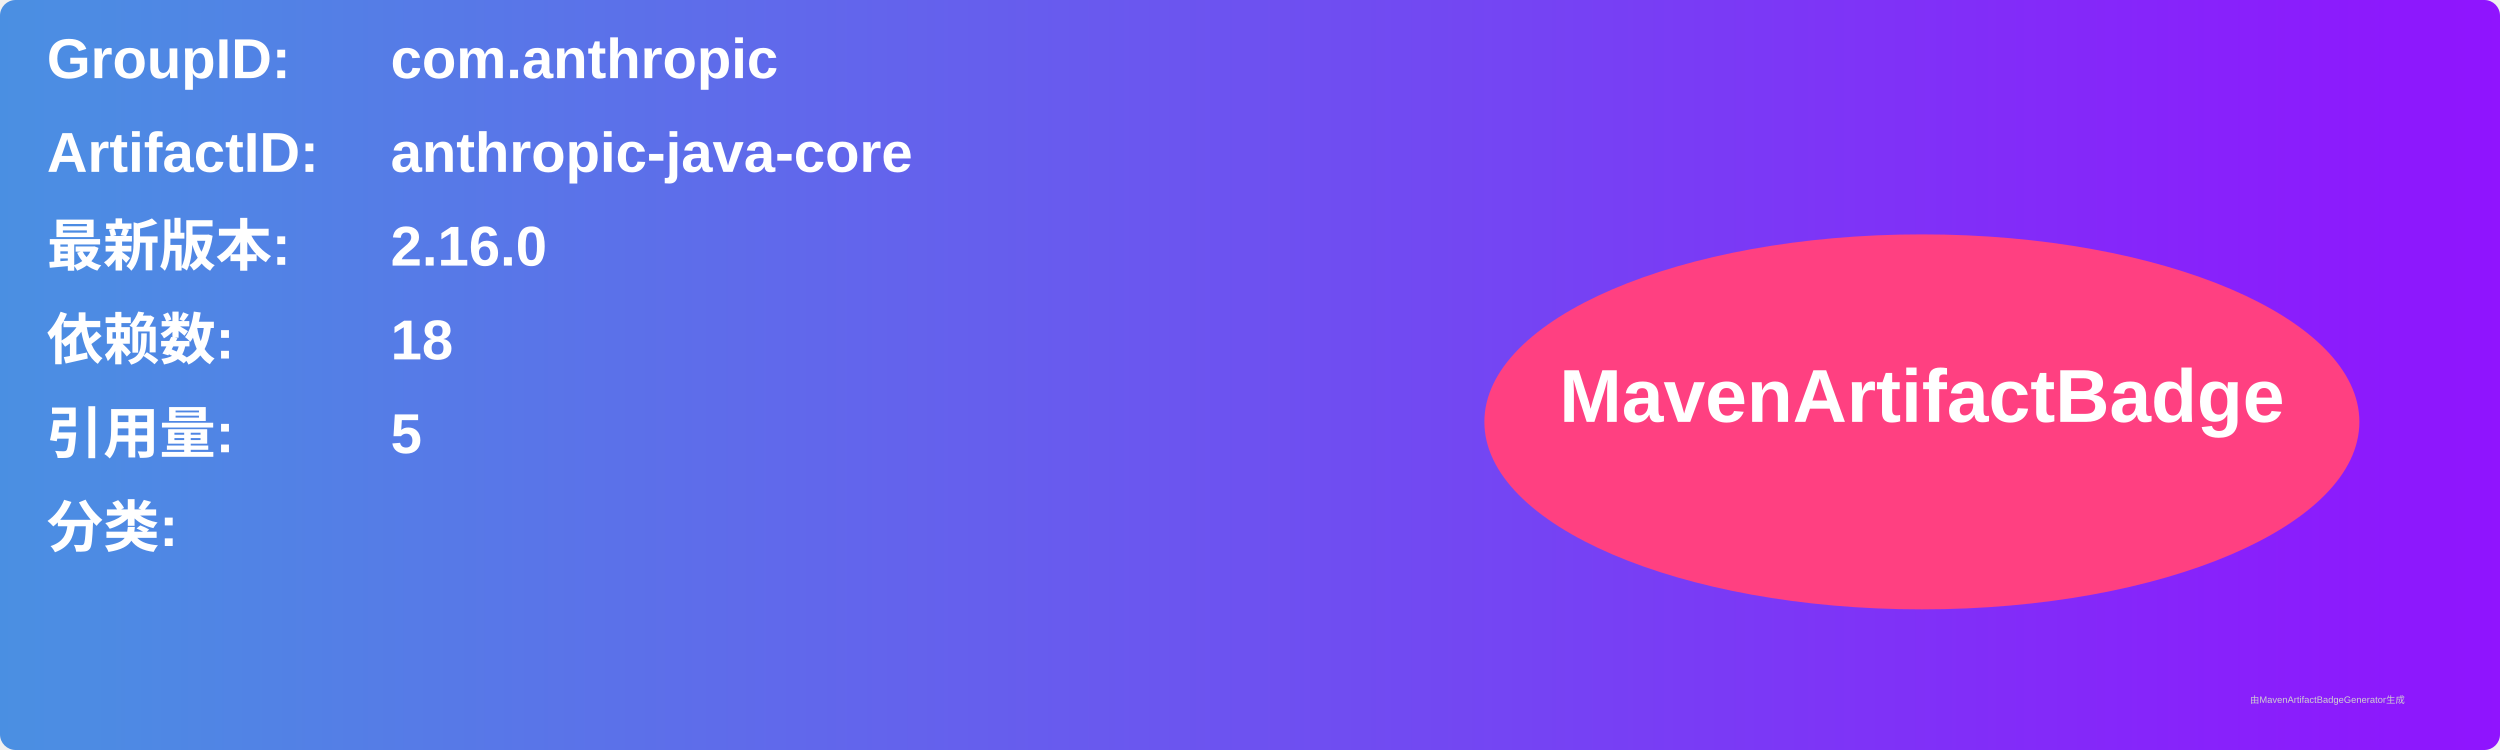
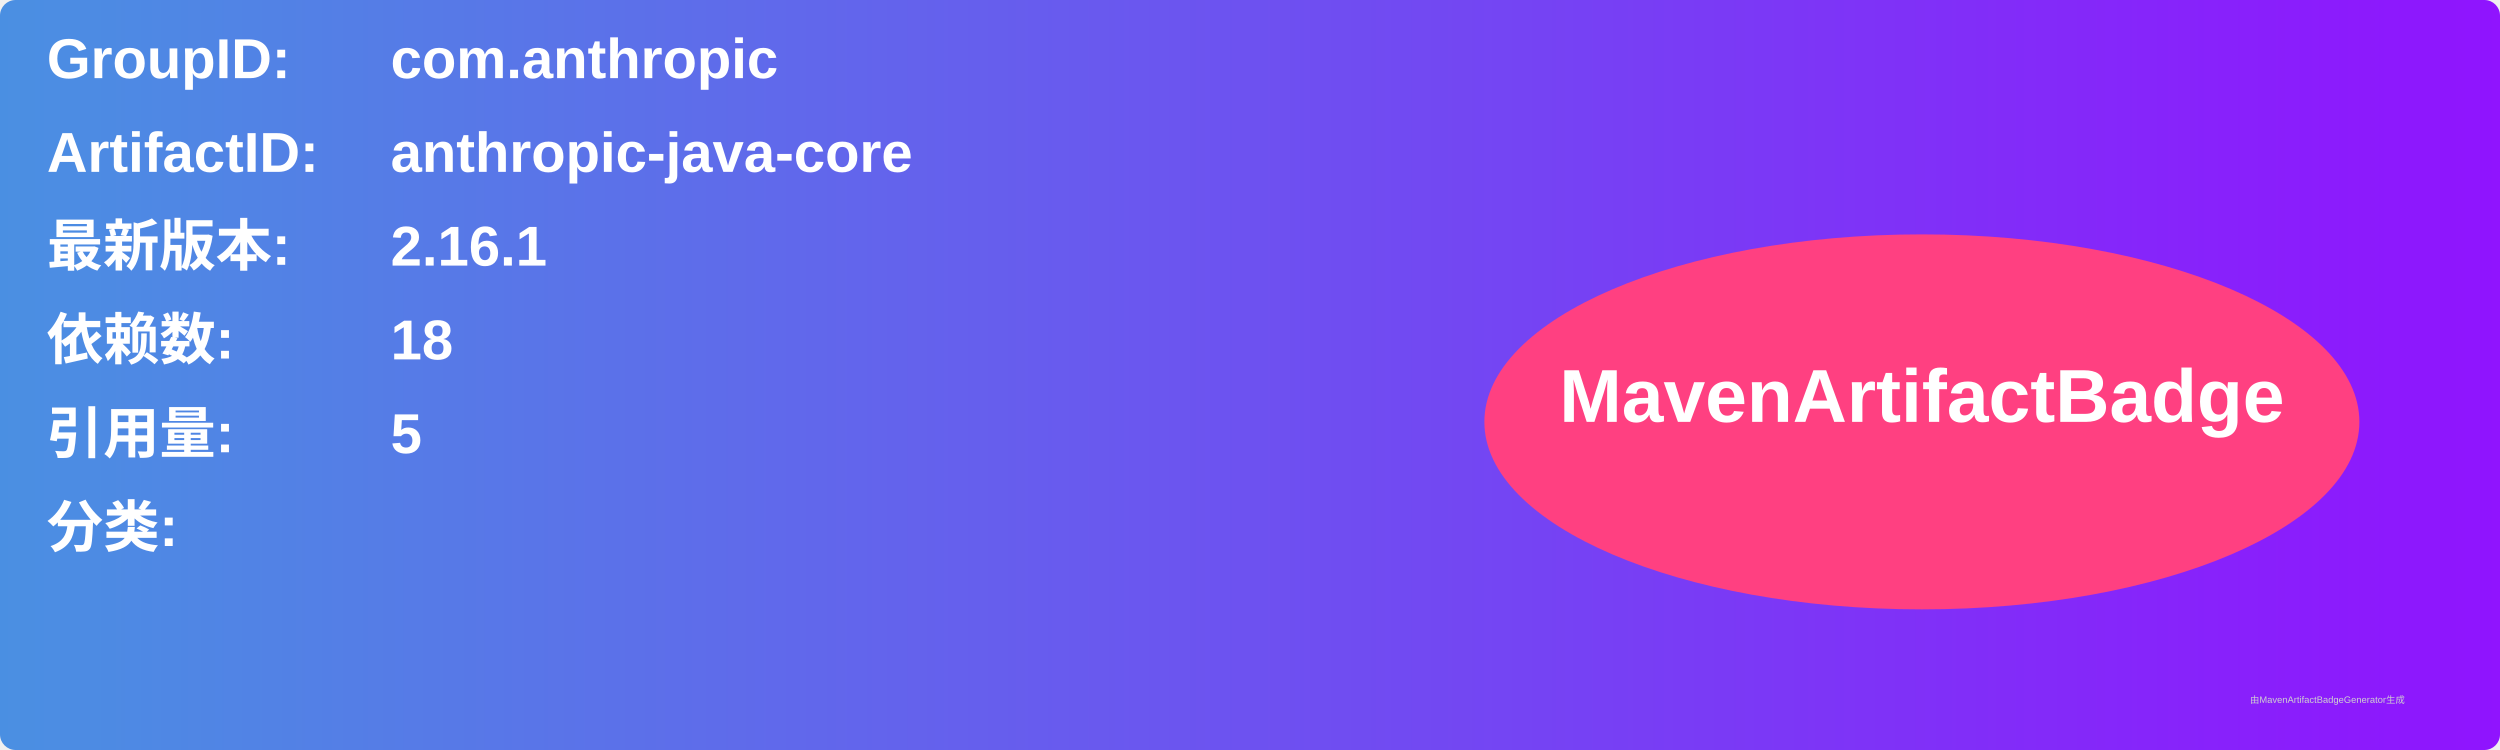
<svg xmlns="http://www.w3.org/2000/svg" width="800" height="240" viewBox="0 0 800 240">
  <linearGradient id="grad" x1="0%" y1="0%" x2="100%" y2="0%">
    <stop offset="0%" stop-color="#4a90e2" />
    <stop offset="100%" stop-color="#9013fe" />
  </linearGradient>
  <rect width="100%" height="100%" rx="5" ry="5" fill="url(#grad)" />
  <g transform="translate(15, 15)">
    <text x="0" y="10" font-family="Arial" font-size="18" fill="white" font-weight="bold" width="260">GroupID:</text>
    <text x="110" y="10" font-family="Arial" font-size="18" fill="white" font-weight="bold" width="460">com.anthropic</text>
    <text x="0" y="40" font-family="Arial" font-size="18" fill="white" font-weight="bold" width="260">ArtifactID:</text>
    <text x="110" y="40" font-family="Arial" font-size="18" fill="white" font-weight="bold" width="460">anthropic-java-core</text>
    <text x="0" y="70" font-family="Arial" font-size="18" fill="white" font-weight="bold">最新版本:</text>
    <text x="110" y="70" font-family="Arial" font-size="18" fill="white" font-weight="bold">
-       <tspan font-weight="bold">2.16.0</tspan>
+       <tspan font-weight="bold">2.16.1</tspan>
    </text>
    <text x="0" y="100" font-family="Arial" font-size="18" fill="white" font-weight="bold">依赖数: </text>
    <text x="110" y="100" font-family="Arial" font-size="18" fill="white">
      <tspan font-weight="bold">18</tspan>
    </text>
    <text x="0" y="130" font-family="Arial" font-size="18" fill="white" font-weight="bold">引用量: </text>
    <text x="110" y="130" font-family="Arial" font-size="18" fill="white">
      <tspan font-weight="bold">5</tspan>
    </text>
    <text x="0" y="160" font-family="Arial" font-size="18" fill="white" font-weight="bold">分类:</text>
    <text x="10" y="190" font-family="Arial" font-size="10" fill="white">
      <tspan font-weight="bold" />
    </text>
    <ellipse cx="600" cy="120" rx="140" ry="60" fill="#ff4081" />
    <text x="600" y="120" text-anchor="middle" font-family="Arial" font-size="24" fill="white" font-weight="bold">MavenArtifactBadge</text>
  </g>
  <text x="720" y="225" font-family="Arial" font-size="3" fill="#d0d0d0">由MavenArtifactBadgeGenerator生成</text>
</svg>
